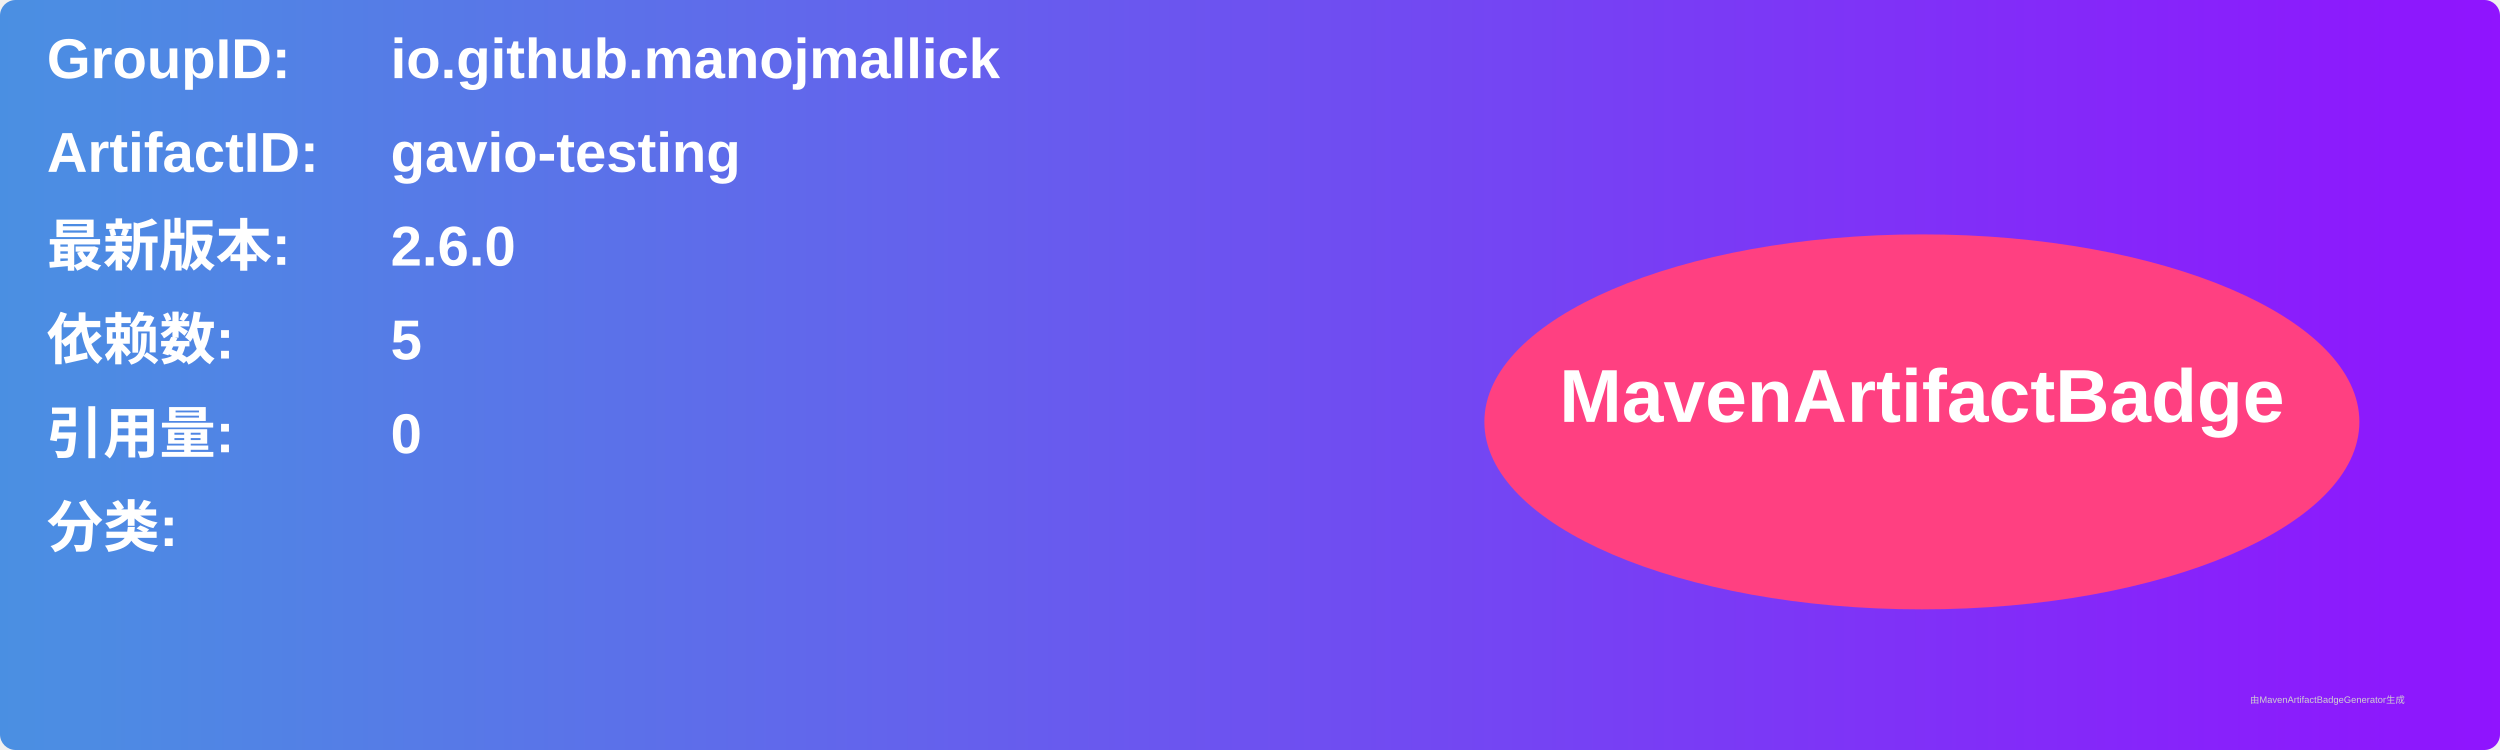
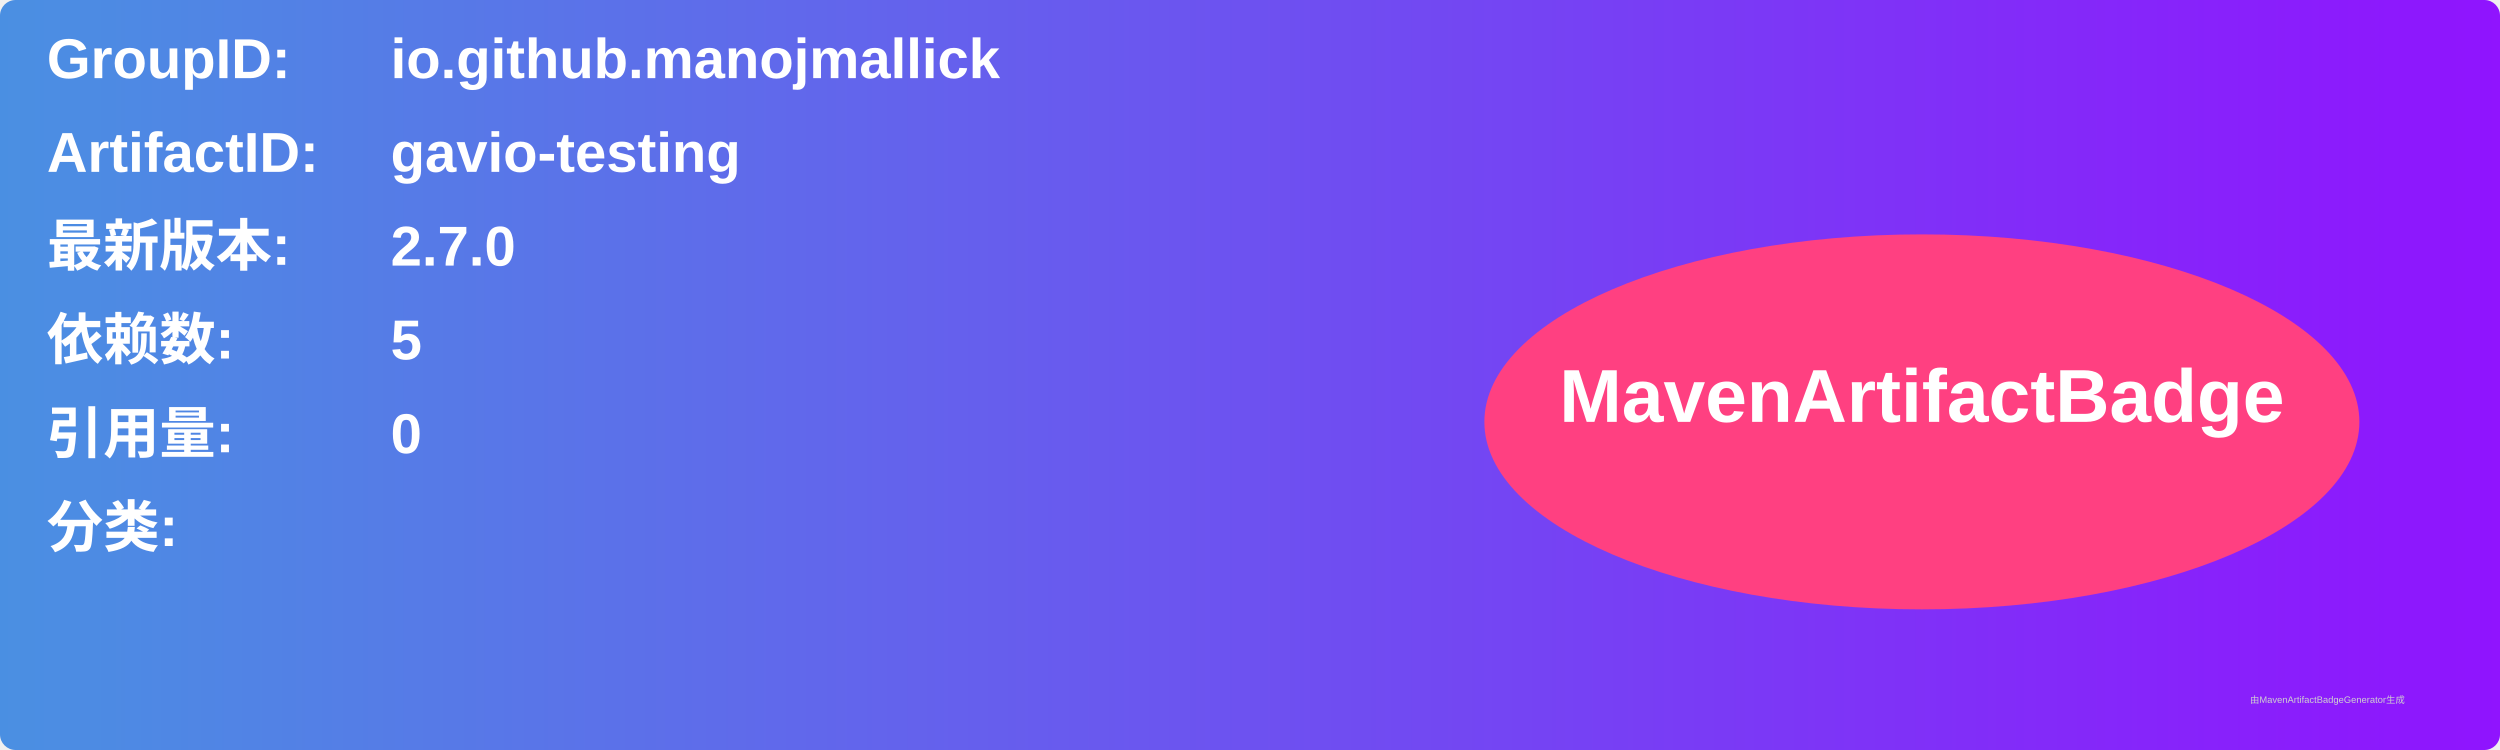
<svg xmlns="http://www.w3.org/2000/svg" width="800" height="240" viewBox="0 0 800 240">
  <linearGradient id="grad" x1="0%" y1="0%" x2="100%" y2="0%">
    <stop offset="0%" stop-color="#4a90e2" />
    <stop offset="100%" stop-color="#9013fe" />
  </linearGradient>
  <rect width="100%" height="100%" rx="5" ry="5" fill="url(#grad)" />
  <g transform="translate(15, 15)">
    <text x="0" y="10" font-family="Arial" font-size="18" fill="white" font-weight="bold" width="260">GroupID:</text>
    <text x="110" y="10" font-family="Arial" font-size="18" fill="white" font-weight="bold" width="460">io.github.manojmallick</text>
    <text x="0" y="40" font-family="Arial" font-size="18" fill="white" font-weight="bold" width="260">ArtifactID:</text>
    <text x="110" y="40" font-family="Arial" font-size="18" fill="white" font-weight="bold" width="460">gavio-testing</text>
    <text x="0" y="70" font-family="Arial" font-size="18" fill="white" font-weight="bold">最新版本:</text>
    <text x="110" y="70" font-family="Arial" font-size="18" fill="white" font-weight="bold">
-       <tspan font-weight="bold">2.6.0</tspan>
+       <tspan font-weight="bold">2.7.0</tspan>
    </text>
    <text x="0" y="100" font-family="Arial" font-size="18" fill="white" font-weight="bold">依赖数: </text>
    <text x="110" y="100" font-family="Arial" font-size="18" fill="white">
      <tspan font-weight="bold">5</tspan>
    </text>
    <text x="0" y="130" font-family="Arial" font-size="18" fill="white" font-weight="bold">引用量: </text>
    <text x="110" y="130" font-family="Arial" font-size="18" fill="white">
      <tspan font-weight="bold">0</tspan>
    </text>
    <text x="0" y="160" font-family="Arial" font-size="18" fill="white" font-weight="bold">分类:</text>
    <text x="10" y="190" font-family="Arial" font-size="10" fill="white">
      <tspan font-weight="bold" />
    </text>
    <ellipse cx="600" cy="120" rx="140" ry="60" fill="#ff4081" />
    <text x="600" y="120" text-anchor="middle" font-family="Arial" font-size="24" fill="white" font-weight="bold">MavenArtifactBadge</text>
  </g>
  <text x="720" y="225" font-family="Arial" font-size="3" fill="#d0d0d0">由MavenArtifactBadgeGenerator生成</text>
</svg>
